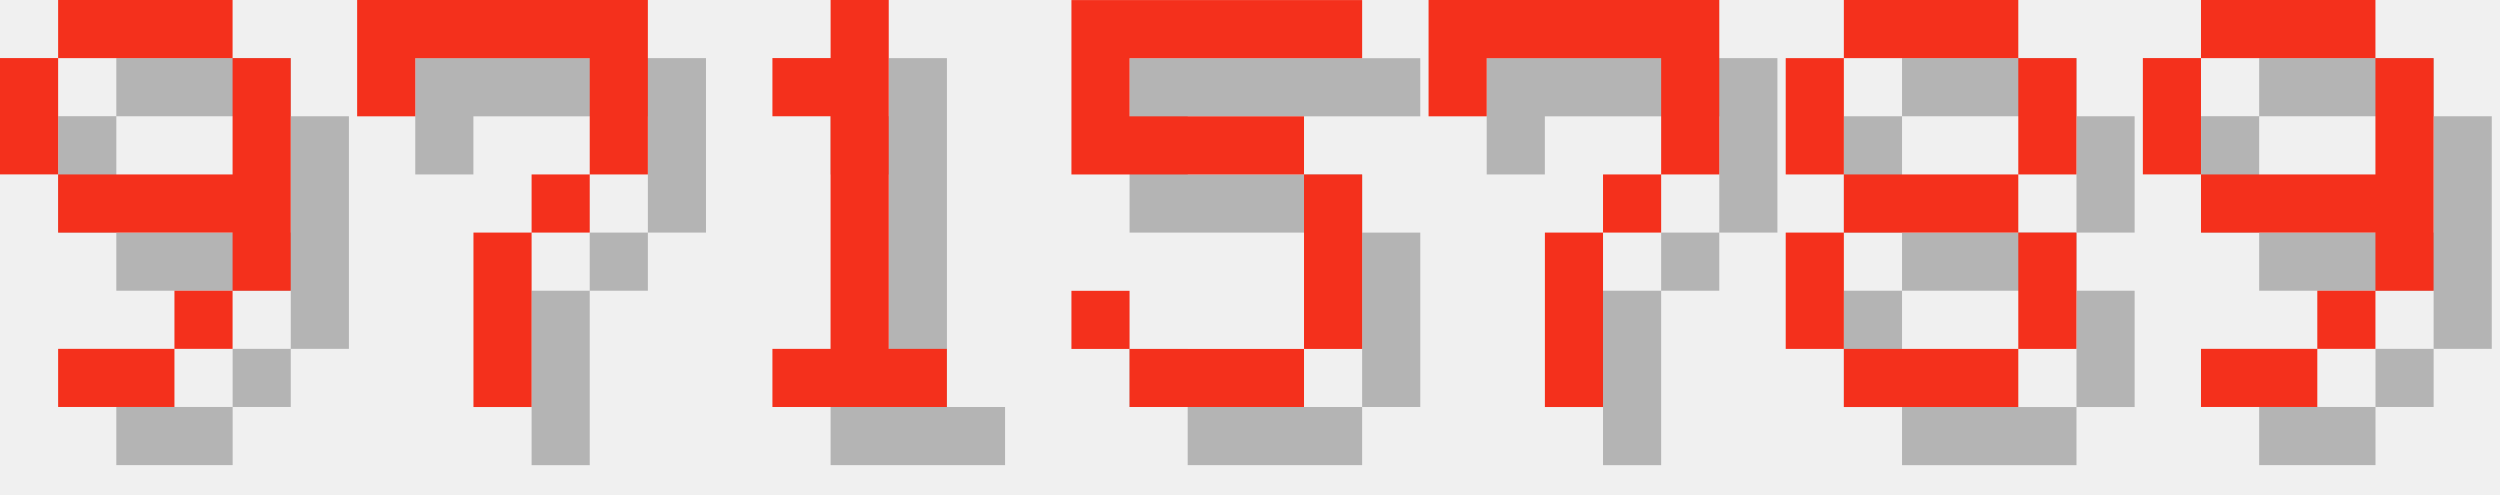
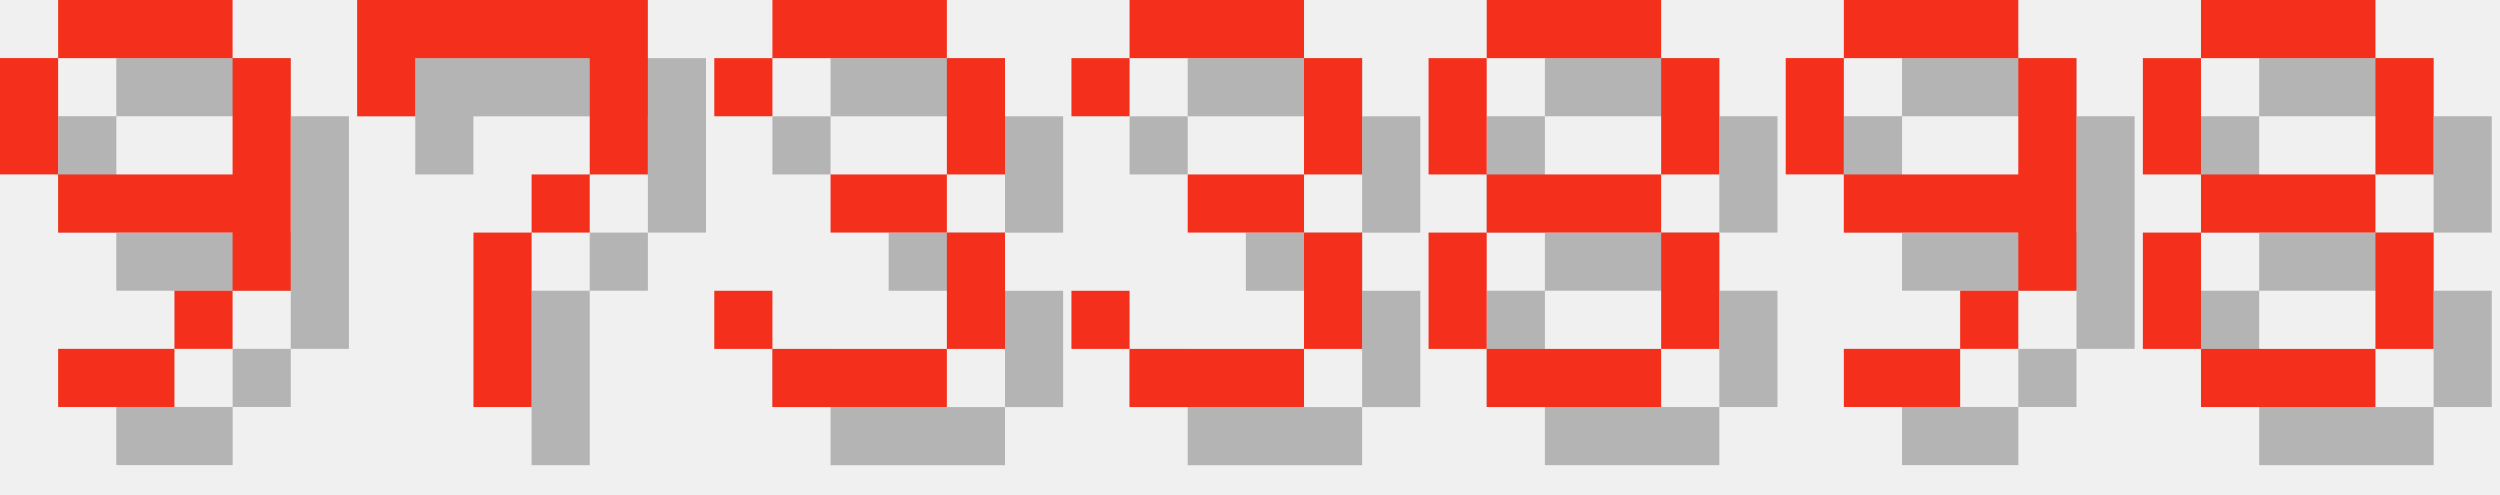
<svg xmlns="http://www.w3.org/2000/svg" version="1.1" width="182.0" height="36">
  <style>
        .text-foreground {
            fill: #F4301C;
        }
        .text-shadow {
            fill: #000000;
            fill-opacity: 0.25;
        }
    </style>
  <g class="digit" id="digit_9" transform="translate(0.0, 0), scale(4)">
    <path id="digit_9_shadow" class="text-shadow" d="m2.117 1.058v1.058h3.175v-1.058h-3.175zm3.175 1.058v2.117h-3.175v1.058h3.175v1.058h1.058v-4.233h-1.058zm0 4.233h-1.058v1.058h1.058v-1.058zm-1.058 1.058h-2.117v1.058h2.117v-1.058zm-2.117-3.175v-2.117h-1.058v2.117h1.058z" fill-opacity=".5" style="paint-order:stroke fill markers" />
    <path id="digit_9_fg" class="text-foreground" d="m1.058 0v1.058h3.175v-1.058h-3.175zm3.175 1.058v2.117h-3.175v1.058h3.175v1.058h1.058v-4.233h-1.058zm0 4.233h-1.058v1.058h1.058v-1.058zm-1.058 1.058h-2.117v1.058h2.117v-1.058zm-2.117-3.175v-2.117h-1.058v2.117h1.058z" fill="#fff" style="paint-order:stroke fill markers" />
  </g>
  <g class="digit" id="digit_7" transform="translate(26.0, 0), scale(4)">
    <path id="digit_7_shadow" class="text-shadow" d="m1.058 1.058 2e-6 2.117h1.058v-1.058h3.175v1.058l2e-7 1.058h-1.058v1.058h-1.058l4e-7 3.175 1.058 1e-7v-3.175h1.058v-1.058h1.058l5e-7 -1.058v-2.117z" fill-opacity=".5" style="paint-order:stroke fill markers" />
    <path id="digit_7_fg" class="text-foreground" d="m0 0 2e-6 2.117h1.058v-1.058h3.175v1.058l2e-7 1.058h-1.058v1.058h-1.058l4e-7 3.175 1.058 1e-7v-3.175h1.058v-1.058h1.058l5e-7 -1.058v-2.117z" fill="#fff" style="paint-order:stroke fill markers" />
  </g>
-   <g class="digit" id="digit_1" transform="translate(52.0, 0), scale(4)">
-     <path id="digit_1_shadow" class="text-shadow" d="m2.117 2.117v1.058h1.058v4.233h-1.058v1.058h3.175v-1.058h-1.058v-6.35h-1.058v1.058h-1.058z" fill-opacity=".5" style="paint-order:stroke fill markers" />
-     <path id="digit_1_fg" class="text-foreground" d="m1.058 1.058v1.058h1.058v4.233h-1.058v1.058h3.175v-1.058h-1.058v-6.35h-1.058v1.058h-1.058z" fill="#fff" style="paint-order:stroke fill markers" />
+   <g class="digit" id="digit_3" transform="translate(52.0, 0), scale(4)">
+     <path id="digit_3_shadow" class="text-shadow" d="m1.058 2.117v1.058h1.058v-1.058h3.175v2.117h-2.117v1.058h2.117v2.117h-3.175v-1.058h-1.058v1.058h1.058v1.058h3.175v-1.058h1.058v-2.117h-1.058v-1.058h1.058v-2.117h-1.058v-1.058h-3.175v1.058h-1.058z" fill-opacity=".5" style="paint-order:stroke fill markers" />
+     <path id="digit_3_fg" class="text-foreground" d="m0 1.058v1.058h1.058v-1.058h3.175v2.117h-2.117v1.058h2.117v2.117h-3.175v-1.058h-1.058v1.058h1.058v1.058h3.175v-1.058h1.058v-2.117h-1.058v-1.058h1.058v-2.117h-1.058v-1.058h-3.175v1.058h-1.058z" fill="#fff" style="paint-order:stroke fill markers" />
  </g>
-   <g class="digit" id="digit_5" transform="translate(78.0, 0), scale(4)">
-     <path id="digit_5_shadow" class="text-shadow" d="m1.058 1.058v3.175h4.233v3.175h-3.175v-1.058h-1.058v1.058h1.058v1.058h3.175v-1.058h1.058v-3.175h-1.058v-1.058h-3.175v-1.058h4.233v-1.058h-5.292z" fill-opacity=".5" style="paint-order:stroke fill markers" />
-     <path id="digit_5_fg" class="text-foreground" d="m0 0v3.175h4.233v3.175h-3.175v-1.058h-1.058v1.058h1.058v1.058h3.175v-1.058h1.058v-3.175h-1.058v-1.058h-3.175v-1.058h4.233v-1.058h-5.292z" fill="#fff" style="paint-order:stroke fill markers" />
+   <g class="digit" id="digit_3" transform="translate(78.0, 0), scale(4)">
+     <path id="digit_3_shadow" class="text-shadow" d="m1.058 2.117v1.058h1.058v-1.058h3.175v2.117h-2.117v1.058h2.117v2.117h-3.175v-1.058h-1.058v1.058h1.058v1.058h3.175v-1.058h1.058v-2.117h-1.058v-1.058h1.058v-2.117h-1.058v-1.058h-3.175v1.058h-1.058z" fill-opacity=".5" style="paint-order:stroke fill markers" />
+     <path id="digit_3_fg" class="text-foreground" d="m0 1.058v1.058h1.058v-1.058h3.175v2.117h-2.117v1.058h2.117v2.117h-3.175v-1.058h-1.058v1.058h1.058v1.058h3.175v-1.058h1.058v-2.117h-1.058v-1.058h1.058v-2.117h-1.058v-1.058h-3.175v1.058h-1.058z" fill="#fff" style="paint-order:stroke fill markers" />
  </g>
-   <g class="digit" id="digit_7" transform="translate(104.0, 0), scale(4)">
-     <path id="digit_7_shadow" class="text-shadow" d="m1.058 1.058 2e-6 2.117h1.058v-1.058h3.175v1.058l2e-7 1.058h-1.058v1.058h-1.058l4e-7 3.175 1.058 1e-7v-3.175h1.058v-1.058h1.058l5e-7 -1.058v-2.117z" fill-opacity=".5" style="paint-order:stroke fill markers" />
-     <path id="digit_7_fg" class="text-foreground" d="m0 0 2e-6 2.117h1.058v-1.058h3.175v1.058l2e-7 1.058h-1.058v1.058h-1.058l4e-7 3.175 1.058 1e-7v-3.175h1.058v-1.058h1.058l5e-7 -1.058v-2.117z" fill="#fff" style="paint-order:stroke fill markers" />
-   </g>
-   <g class="digit" id="digit_8" transform="translate(130.0, 0), scale(4)">
+   <g class="digit" id="digit_8" transform="translate(104.0, 0), scale(4)">
    <path id="digit_8_shadow" class="text-shadow" d="m2.117 1.058v1.058h3.175v-1.058h-3.175zm3.175 1.058v2.117h1.058v-2.117h-1.058zm0 2.117h-3.175v1.058h3.175v-1.058zm0 1.058v2.117h1.058v-2.117h-1.058zm0 2.117h-3.175v1.058h3.175v-1.058zm-3.175 0v-2.117h-1.058v2.117h1.058zm0-3.175v-2.117h-1.058v2.117h1.058z" fill-opacity=".5" style="paint-order:stroke fill markers" />
    <path id="digit_8_fg" class="text-foreground" d="m1.058 0v1.058h3.175v-1.058h-3.175zm3.175 1.058v2.117h1.058v-2.117h-1.058zm0 2.117h-3.175v1.058h3.175v-1.058zm0 1.058v2.117h1.058v-2.117h-1.058zm0 2.117h-3.175v1.058h3.175v-1.058zm-3.175 0v-2.117h-1.058v2.117h1.058zm0-3.175v-2.117h-1.058v2.117h1.058z" fill="#fff" style="paint-order:stroke fill markers" />
  </g>
-   <g class="digit" id="digit_9" transform="translate(156.0, 0), scale(4)">
+   <g class="digit" id="digit_9" transform="translate(130.0, 0), scale(4)">
    <path id="digit_9_shadow" class="text-shadow" d="m2.117 1.058v1.058h3.175v-1.058h-3.175zm3.175 1.058v2.117h-3.175v1.058h3.175v1.058h1.058v-4.233h-1.058zm0 4.233h-1.058v1.058h1.058v-1.058zm-1.058 1.058h-2.117v1.058h2.117v-1.058zm-2.117-3.175v-2.117h-1.058v2.117h1.058z" fill-opacity=".5" style="paint-order:stroke fill markers" />
    <path id="digit_9_fg" class="text-foreground" d="m1.058 0v1.058h3.175v-1.058h-3.175zm3.175 1.058v2.117h-3.175v1.058h3.175v1.058h1.058v-4.233h-1.058zm0 4.233h-1.058v1.058h1.058v-1.058zm-1.058 1.058h-2.117v1.058h2.117v-1.058zm-2.117-3.175v-2.117h-1.058v2.117h1.058z" fill="#fff" style="paint-order:stroke fill markers" />
  </g>
+   <g class="digit" id="digit_8" transform="translate(156.0, 0), scale(4)">
+     <path id="digit_8_shadow" class="text-shadow" d="m2.117 1.058v1.058h3.175v-1.058h-3.175zm3.175 1.058v2.117h1.058v-2.117h-1.058zm0 2.117h-3.175v1.058h3.175v-1.058zm0 1.058v2.117h1.058v-2.117h-1.058zm0 2.117h-3.175v1.058h3.175v-1.058zm-3.175 0v-2.117h-1.058v2.117h1.058zm0-3.175v-2.117h-1.058v2.117h1.058z" fill-opacity=".5" style="paint-order:stroke fill markers" />
+     <path id="digit_8_fg" class="text-foreground" d="m1.058 0v1.058h3.175v-1.058h-3.175zm3.175 1.058v2.117h1.058v-2.117h-1.058zm0 2.117h-3.175v1.058h3.175v-1.058zm0 1.058v2.117h1.058v-2.117h-1.058zm0 2.117h-3.175v1.058h3.175v-1.058zm-3.175 0v-2.117h-1.058v2.117h1.058zm0-3.175v-2.117h-1.058v2.117h1.058z" fill="#fff" style="paint-order:stroke fill markers" />
+   </g>
</svg>
